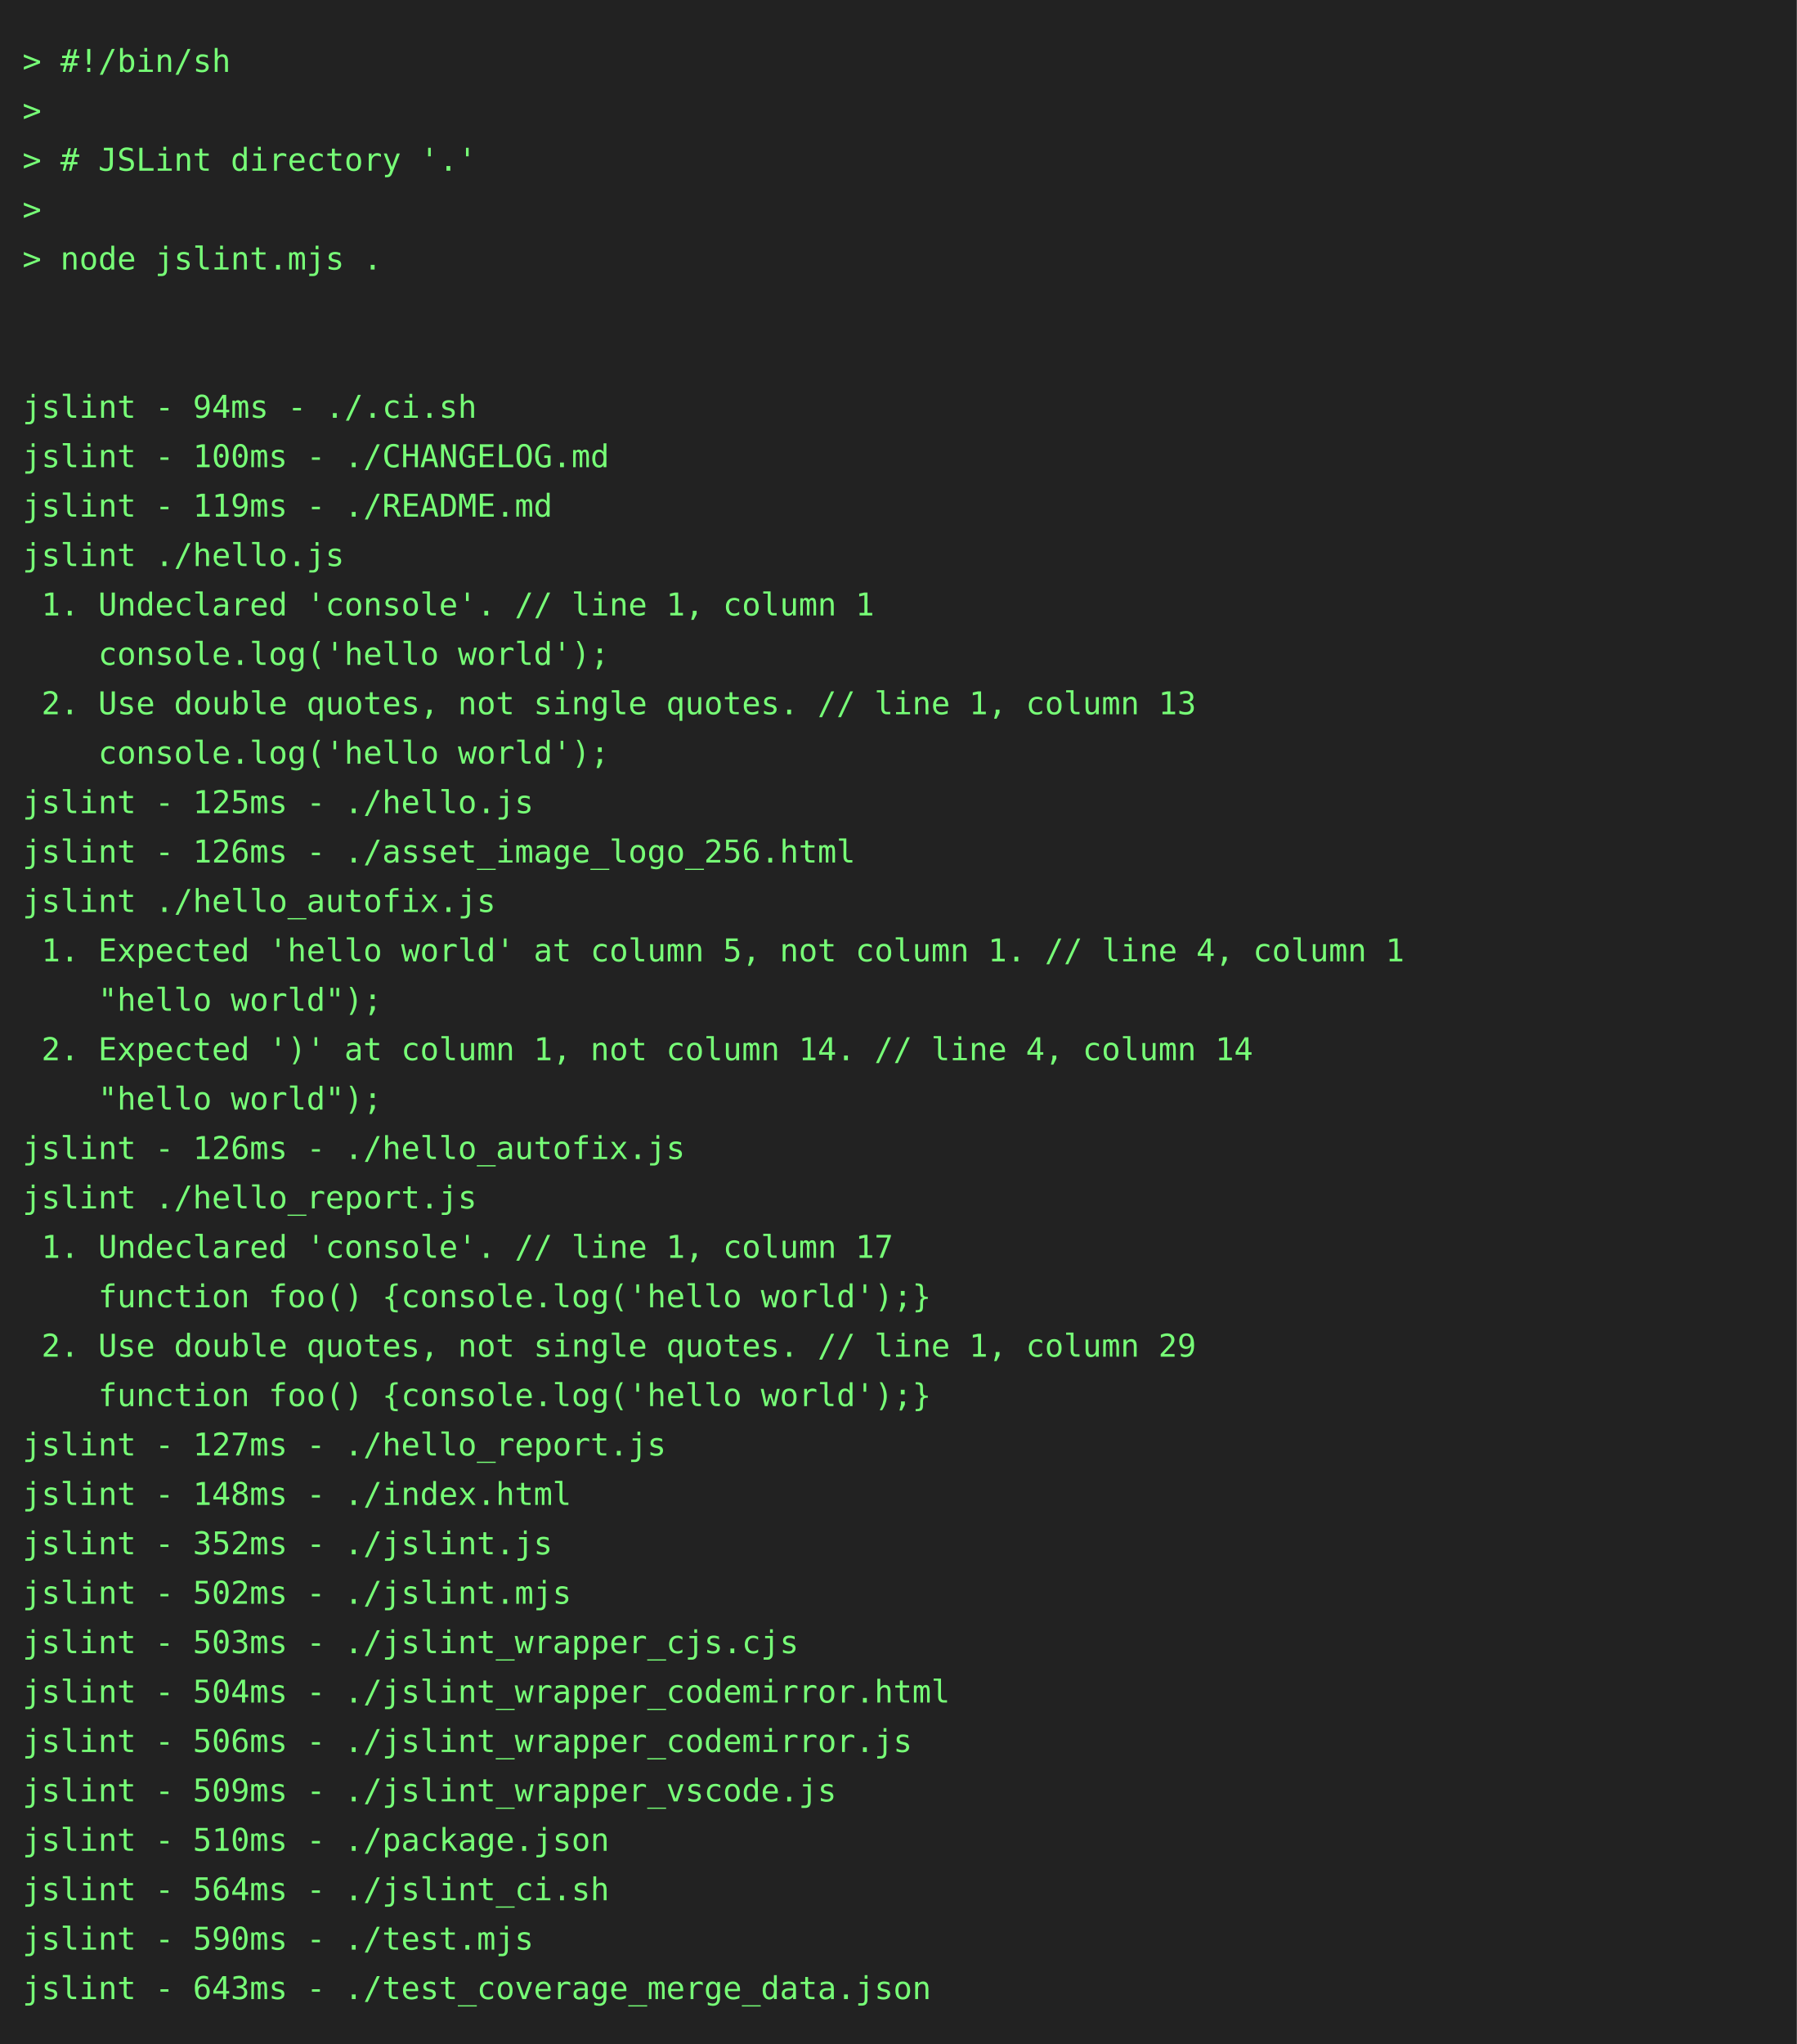
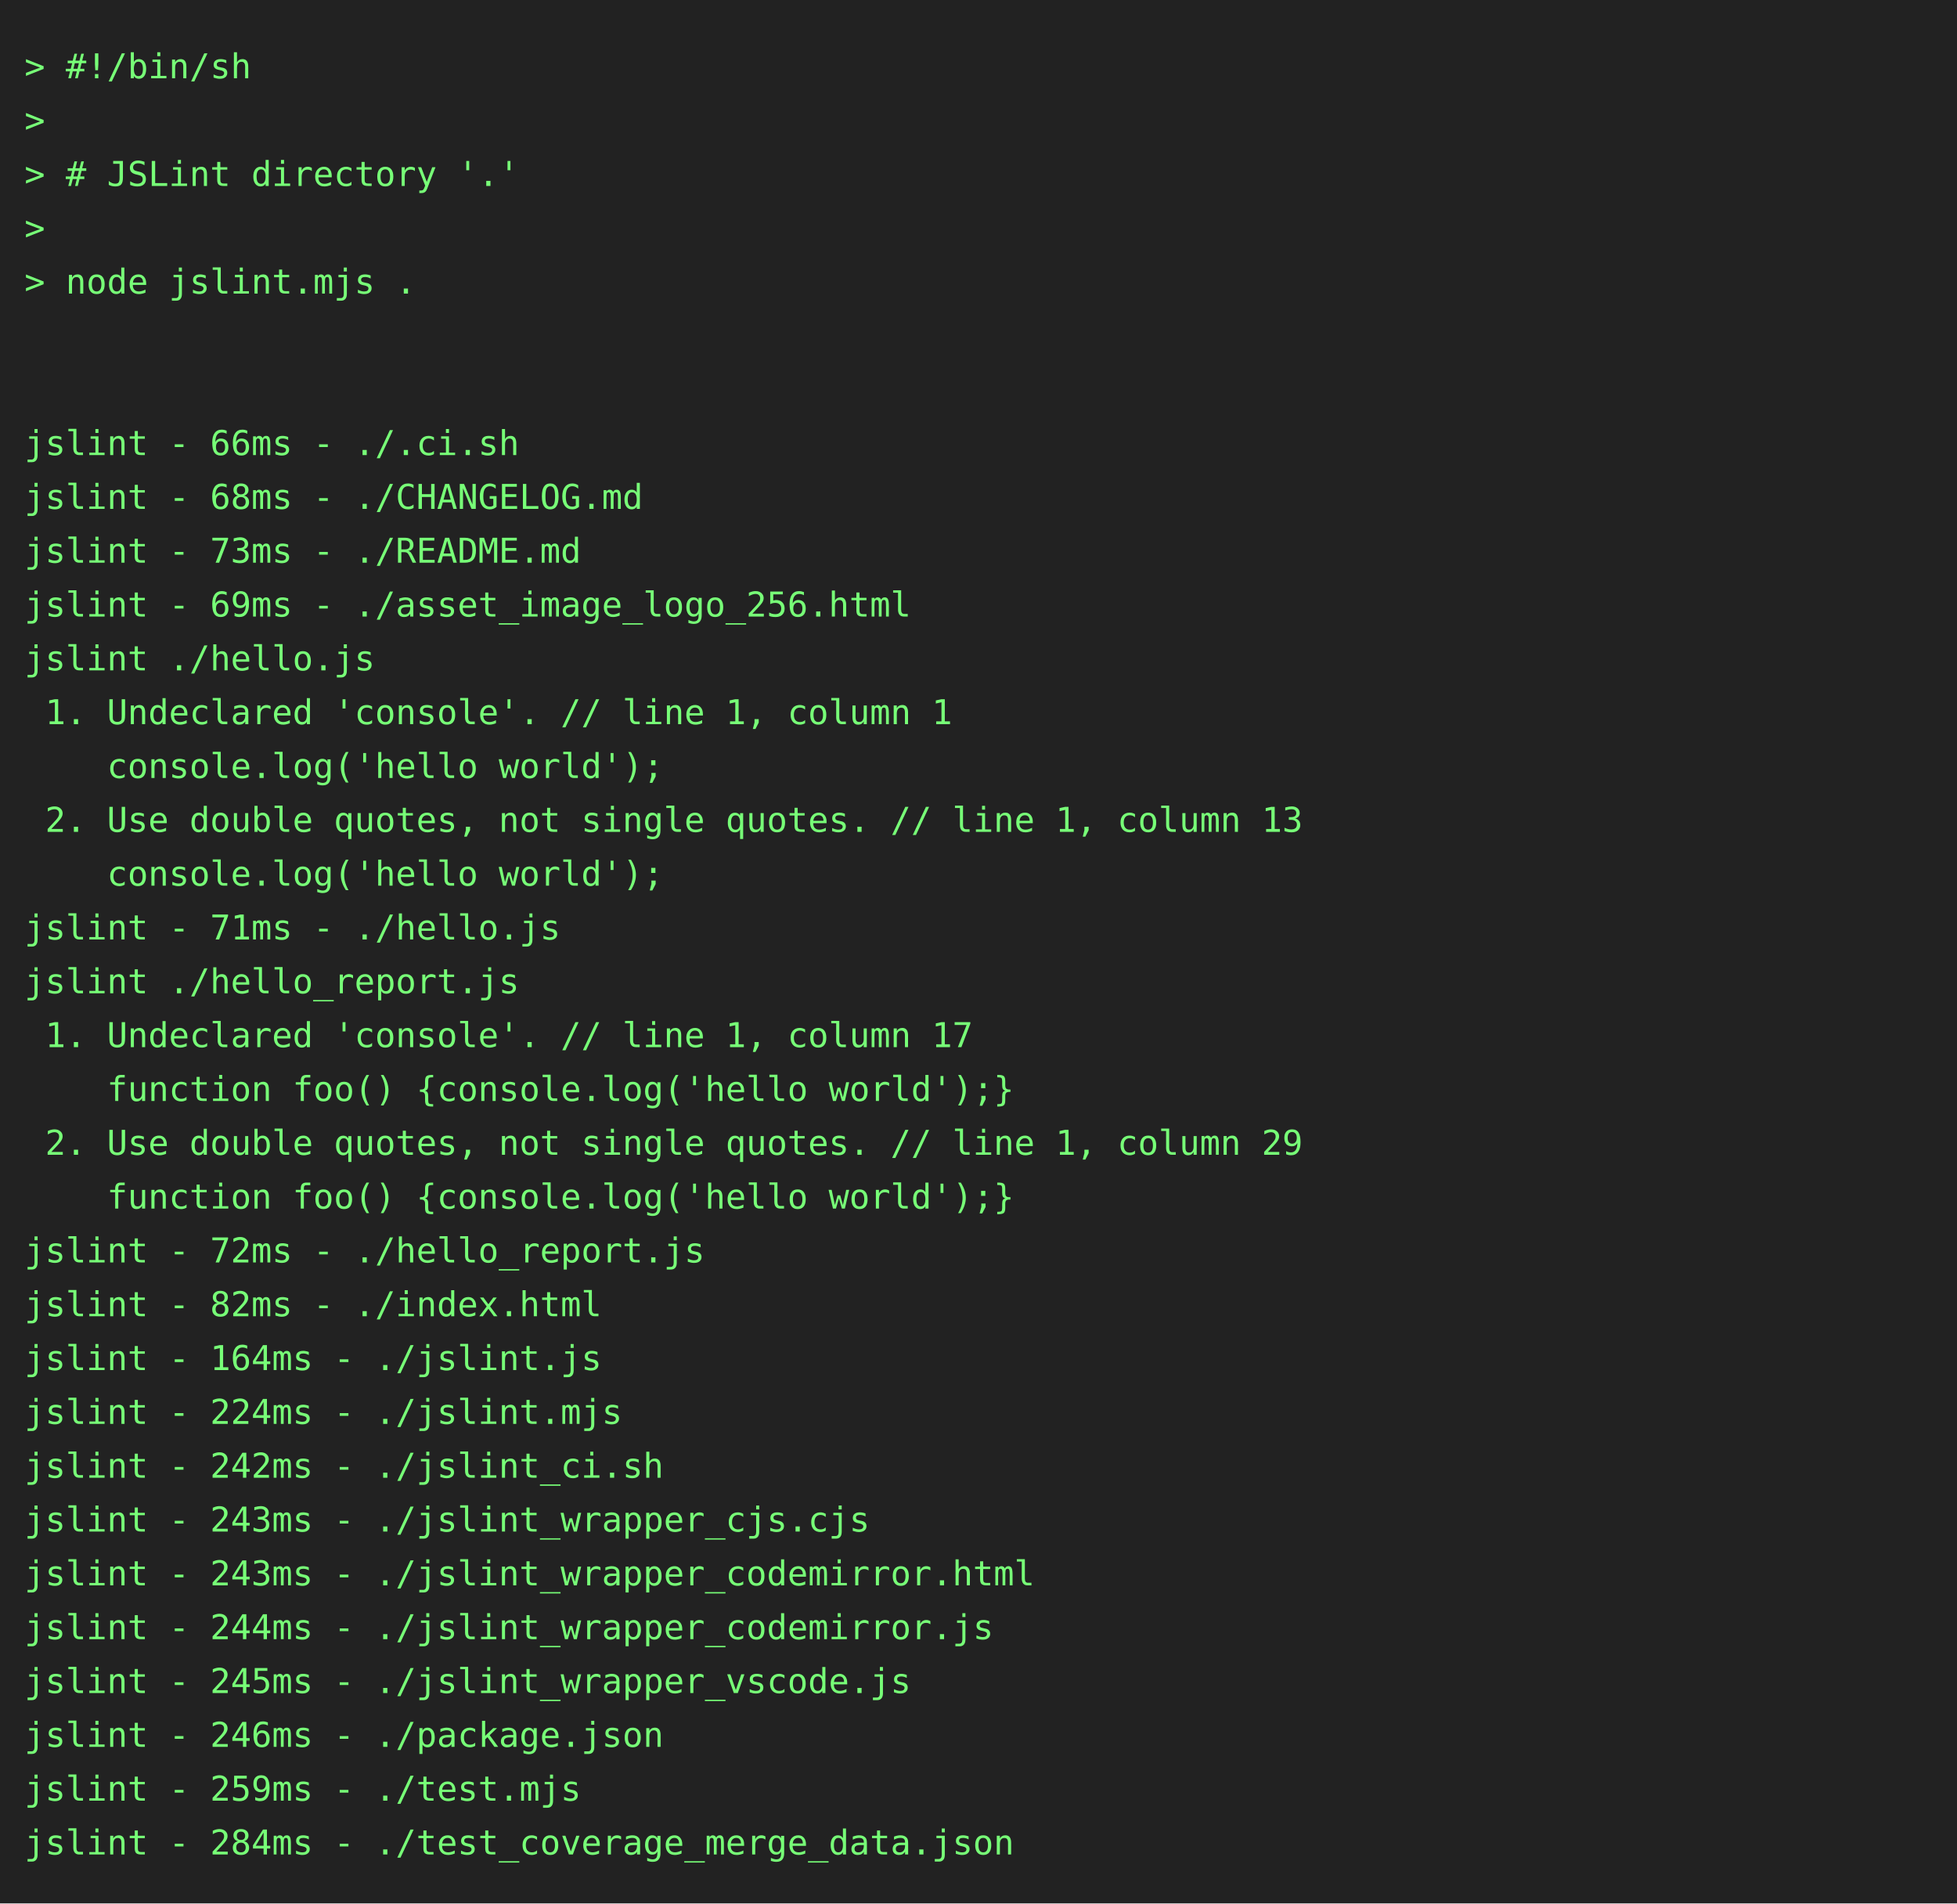
- <svg xmlns="http://www.w3.org/2000/svg" height="910" width="800">
-   <rect height="910" fill="#222" width="800" />
+ <svg xmlns="http://www.w3.org/2000/svg" height="778" width="800">
+   <rect height="778" fill="#222" width="800" />
  <text fill="#7f7" font-family="consolas, menlo, monospace" font-size="14" xml:space="preserve">
    <tspan lengthAdjust="spacingAndGlyphs" textLength="768" x="10" y="32">&gt; #!/bin/sh                                                                                      </tspan>
    <tspan lengthAdjust="spacingAndGlyphs" textLength="768" x="10" y="54">&gt;                                                                                                </tspan>
    <tspan lengthAdjust="spacingAndGlyphs" textLength="768" x="10" y="76">&gt; # JSLint directory '.'                                                                         </tspan>
    <tspan lengthAdjust="spacingAndGlyphs" textLength="768" x="10" y="98">&gt;                                                                                                </tspan>
    <tspan lengthAdjust="spacingAndGlyphs" textLength="768" x="10" y="120">&gt; node jslint.mjs .                                                                              </tspan>
    <tspan lengthAdjust="spacingAndGlyphs" textLength="768" x="10" y="142">                                                                                                 </tspan>
    <tspan lengthAdjust="spacingAndGlyphs" textLength="768" x="10" y="164">                                                                                                 </tspan>
-     <tspan lengthAdjust="spacingAndGlyphs" textLength="768" x="10" y="186">jslint - 94ms - ./.ci.sh                                                                         </tspan>
-     <tspan lengthAdjust="spacingAndGlyphs" textLength="768" x="10" y="208">jslint - 100ms - ./CHANGELOG.md                                                                  </tspan>
-     <tspan lengthAdjust="spacingAndGlyphs" textLength="768" x="10" y="230">jslint - 119ms - ./README.md                                                                     </tspan>
-     <tspan lengthAdjust="spacingAndGlyphs" textLength="768" x="10" y="252">jslint ./hello.js                                                                                </tspan>
-     <tspan lengthAdjust="spacingAndGlyphs" textLength="768" x="10" y="274"> 1. Undeclared 'console'. // line 1, column 1                                                    </tspan>
-     <tspan lengthAdjust="spacingAndGlyphs" textLength="768" x="10" y="296">    console.log('hello world');                                                                  </tspan>
-     <tspan lengthAdjust="spacingAndGlyphs" textLength="768" x="10" y="318"> 2. Use double quotes, not single quotes. // line 1, column 13                                   </tspan>
-     <tspan lengthAdjust="spacingAndGlyphs" textLength="768" x="10" y="340">    console.log('hello world');                                                                  </tspan>
-     <tspan lengthAdjust="spacingAndGlyphs" textLength="768" x="10" y="362">jslint - 125ms - ./hello.js                                                                      </tspan>
-     <tspan lengthAdjust="spacingAndGlyphs" textLength="768" x="10" y="384">jslint - 126ms - ./asset_image_logo_256.html                                                     </tspan>
-     <tspan lengthAdjust="spacingAndGlyphs" textLength="768" x="10" y="406">jslint ./hello_autofix.js                                                                        </tspan>
-     <tspan lengthAdjust="spacingAndGlyphs" textLength="768" x="10" y="428"> 1. Expected 'hello world' at column 5, not column 1. // line 4, column 1                        </tspan>
-     <tspan lengthAdjust="spacingAndGlyphs" textLength="768" x="10" y="450">    "hello world");                                                                              </tspan>
-     <tspan lengthAdjust="spacingAndGlyphs" textLength="768" x="10" y="472"> 2. Expected ')' at column 1, not column 14. // line 4, column 14                                </tspan>
-     <tspan lengthAdjust="spacingAndGlyphs" textLength="768" x="10" y="494">    "hello world");                                                                              </tspan>
-     <tspan lengthAdjust="spacingAndGlyphs" textLength="768" x="10" y="516">jslint - 126ms - ./hello_autofix.js                                                              </tspan>
-     <tspan lengthAdjust="spacingAndGlyphs" textLength="768" x="10" y="538">jslint ./hello_report.js                                                                         </tspan>
-     <tspan lengthAdjust="spacingAndGlyphs" textLength="768" x="10" y="560"> 1. Undeclared 'console'. // line 1, column 17                                                   </tspan>
-     <tspan lengthAdjust="spacingAndGlyphs" textLength="768" x="10" y="582">    function foo() {console.log('hello world');}                                                 </tspan>
-     <tspan lengthAdjust="spacingAndGlyphs" textLength="768" x="10" y="604"> 2. Use double quotes, not single quotes. // line 1, column 29                                   </tspan>
-     <tspan lengthAdjust="spacingAndGlyphs" textLength="768" x="10" y="626">    function foo() {console.log('hello world');}                                                 </tspan>
-     <tspan lengthAdjust="spacingAndGlyphs" textLength="768" x="10" y="648">jslint - 127ms - ./hello_report.js                                                               </tspan>
-     <tspan lengthAdjust="spacingAndGlyphs" textLength="768" x="10" y="670">jslint - 148ms - ./index.html                                                                    </tspan>
-     <tspan lengthAdjust="spacingAndGlyphs" textLength="768" x="10" y="692">jslint - 352ms - ./jslint.js                                                                     </tspan>
-     <tspan lengthAdjust="spacingAndGlyphs" textLength="768" x="10" y="714">jslint - 502ms - ./jslint.mjs                                                                    </tspan>
-     <tspan lengthAdjust="spacingAndGlyphs" textLength="768" x="10" y="736">jslint - 503ms - ./jslint_wrapper_cjs.cjs                                                        </tspan>
-     <tspan lengthAdjust="spacingAndGlyphs" textLength="768" x="10" y="758">jslint - 504ms - ./jslint_wrapper_codemirror.html                                                </tspan>
-     <tspan lengthAdjust="spacingAndGlyphs" textLength="768" x="10" y="780">jslint - 506ms - ./jslint_wrapper_codemirror.js                                                  </tspan>
-     <tspan lengthAdjust="spacingAndGlyphs" textLength="768" x="10" y="802">jslint - 509ms - ./jslint_wrapper_vscode.js                                                      </tspan>
-     <tspan lengthAdjust="spacingAndGlyphs" textLength="768" x="10" y="824">jslint - 510ms - ./package.json                                                                  </tspan>
-     <tspan lengthAdjust="spacingAndGlyphs" textLength="768" x="10" y="846">jslint - 564ms - ./jslint_ci.sh                                                                  </tspan>
-     <tspan lengthAdjust="spacingAndGlyphs" textLength="768" x="10" y="868">jslint - 590ms - ./test.mjs                                                                      </tspan>
-     <tspan lengthAdjust="spacingAndGlyphs" textLength="768" x="10" y="890">jslint - 643ms - ./test_coverage_merge_data.json                                                 </tspan>
+     <tspan lengthAdjust="spacingAndGlyphs" textLength="768" x="10" y="186">jslint - 66ms - ./.ci.sh                                                                         </tspan>
+     <tspan lengthAdjust="spacingAndGlyphs" textLength="768" x="10" y="208">jslint - 68ms - ./CHANGELOG.md                                                                   </tspan>
+     <tspan lengthAdjust="spacingAndGlyphs" textLength="768" x="10" y="230">jslint - 73ms - ./README.md                                                                      </tspan>
+     <tspan lengthAdjust="spacingAndGlyphs" textLength="768" x="10" y="252">jslint - 69ms - ./asset_image_logo_256.html                                                      </tspan>
+     <tspan lengthAdjust="spacingAndGlyphs" textLength="768" x="10" y="274">jslint ./hello.js                                                                                </tspan>
+     <tspan lengthAdjust="spacingAndGlyphs" textLength="768" x="10" y="296"> 1. Undeclared 'console'. // line 1, column 1                                                    </tspan>
+     <tspan lengthAdjust="spacingAndGlyphs" textLength="768" x="10" y="318">    console.log('hello world');                                                                  </tspan>
+     <tspan lengthAdjust="spacingAndGlyphs" textLength="768" x="10" y="340"> 2. Use double quotes, not single quotes. // line 1, column 13                                   </tspan>
+     <tspan lengthAdjust="spacingAndGlyphs" textLength="768" x="10" y="362">    console.log('hello world');                                                                  </tspan>
+     <tspan lengthAdjust="spacingAndGlyphs" textLength="768" x="10" y="384">jslint - 71ms - ./hello.js                                                                       </tspan>
+     <tspan lengthAdjust="spacingAndGlyphs" textLength="768" x="10" y="406">jslint ./hello_report.js                                                                         </tspan>
+     <tspan lengthAdjust="spacingAndGlyphs" textLength="768" x="10" y="428"> 1. Undeclared 'console'. // line 1, column 17                                                   </tspan>
+     <tspan lengthAdjust="spacingAndGlyphs" textLength="768" x="10" y="450">    function foo() {console.log('hello world');}                                                 </tspan>
+     <tspan lengthAdjust="spacingAndGlyphs" textLength="768" x="10" y="472"> 2. Use double quotes, not single quotes. // line 1, column 29                                   </tspan>
+     <tspan lengthAdjust="spacingAndGlyphs" textLength="768" x="10" y="494">    function foo() {console.log('hello world');}                                                 </tspan>
+     <tspan lengthAdjust="spacingAndGlyphs" textLength="768" x="10" y="516">jslint - 72ms - ./hello_report.js                                                                </tspan>
+     <tspan lengthAdjust="spacingAndGlyphs" textLength="768" x="10" y="538">jslint - 82ms - ./index.html                                                                     </tspan>
+     <tspan lengthAdjust="spacingAndGlyphs" textLength="768" x="10" y="560">jslint - 164ms - ./jslint.js                                                                     </tspan>
+     <tspan lengthAdjust="spacingAndGlyphs" textLength="768" x="10" y="582">jslint - 224ms - ./jslint.mjs                                                                    </tspan>
+     <tspan lengthAdjust="spacingAndGlyphs" textLength="768" x="10" y="604">jslint - 242ms - ./jslint_ci.sh                                                                  </tspan>
+     <tspan lengthAdjust="spacingAndGlyphs" textLength="768" x="10" y="626">jslint - 243ms - ./jslint_wrapper_cjs.cjs                                                        </tspan>
+     <tspan lengthAdjust="spacingAndGlyphs" textLength="768" x="10" y="648">jslint - 243ms - ./jslint_wrapper_codemirror.html                                                </tspan>
+     <tspan lengthAdjust="spacingAndGlyphs" textLength="768" x="10" y="670">jslint - 244ms - ./jslint_wrapper_codemirror.js                                                  </tspan>
+     <tspan lengthAdjust="spacingAndGlyphs" textLength="768" x="10" y="692">jslint - 245ms - ./jslint_wrapper_vscode.js                                                      </tspan>
+     <tspan lengthAdjust="spacingAndGlyphs" textLength="768" x="10" y="714">jslint - 246ms - ./package.json                                                                  </tspan>
+     <tspan lengthAdjust="spacingAndGlyphs" textLength="768" x="10" y="736">jslint - 259ms - ./test.mjs                                                                      </tspan>
+     <tspan lengthAdjust="spacingAndGlyphs" textLength="768" x="10" y="758">jslint - 284ms - ./test_coverage_merge_data.json                                                 </tspan>
  </text>
</svg>
